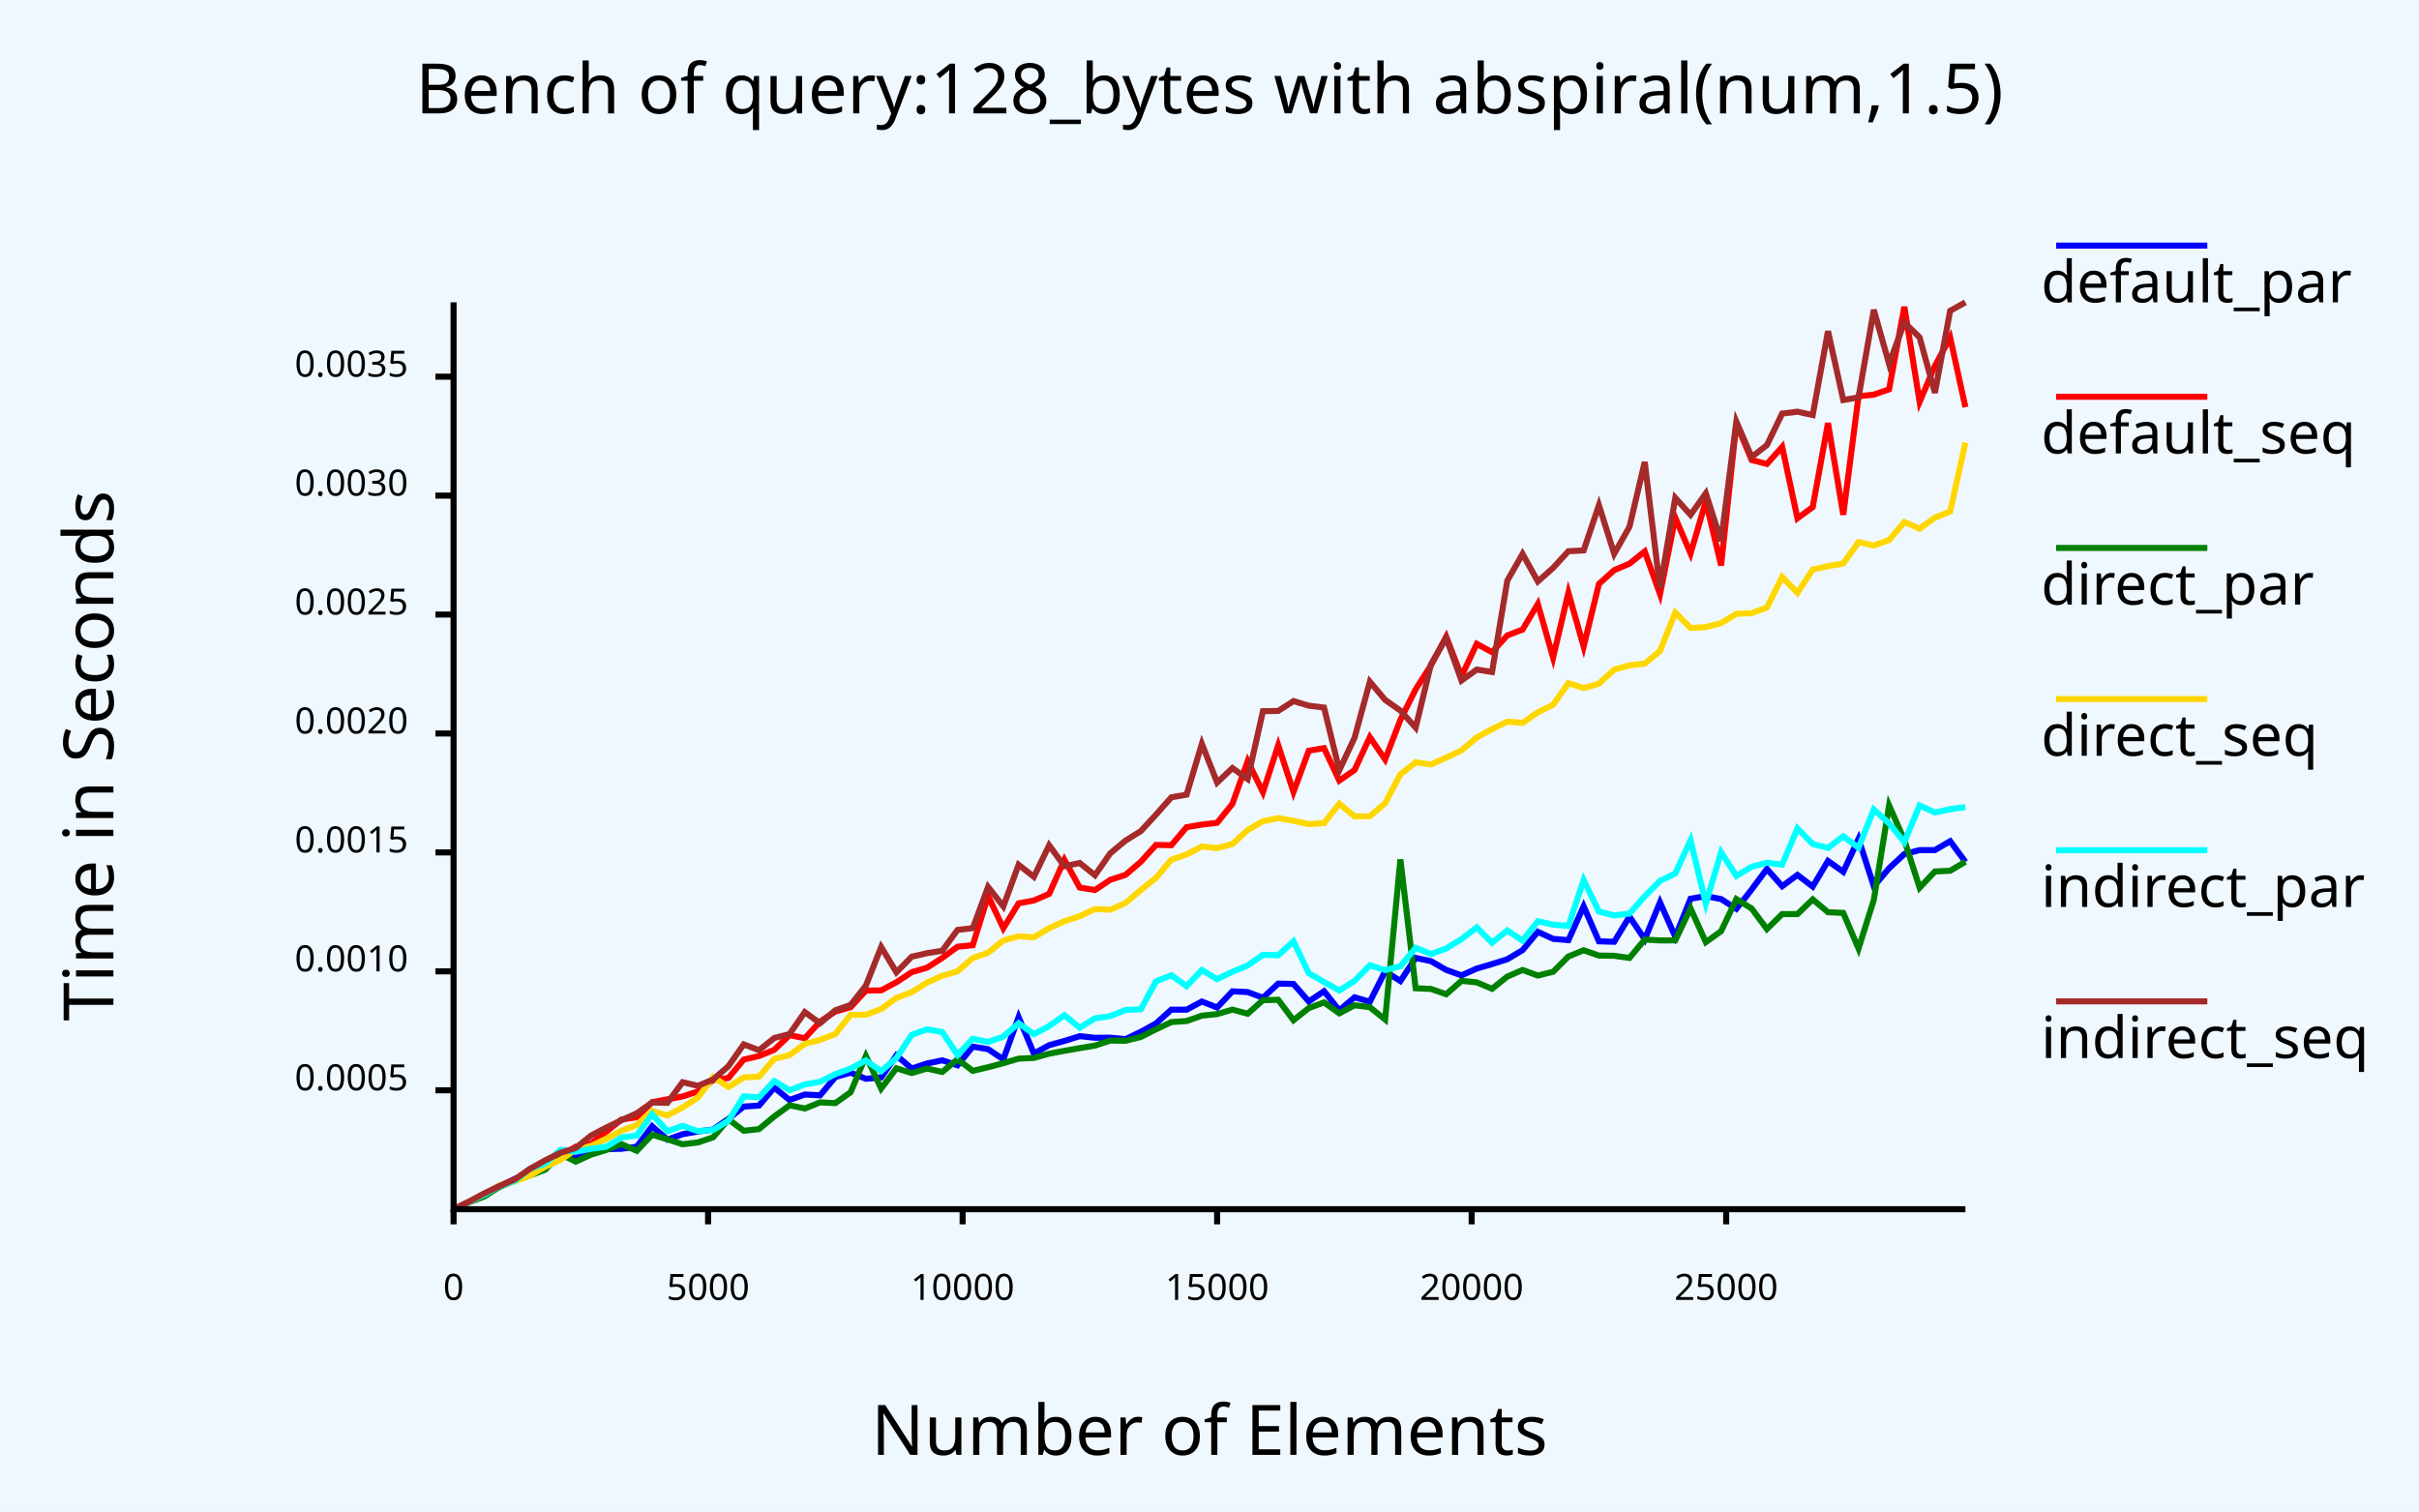
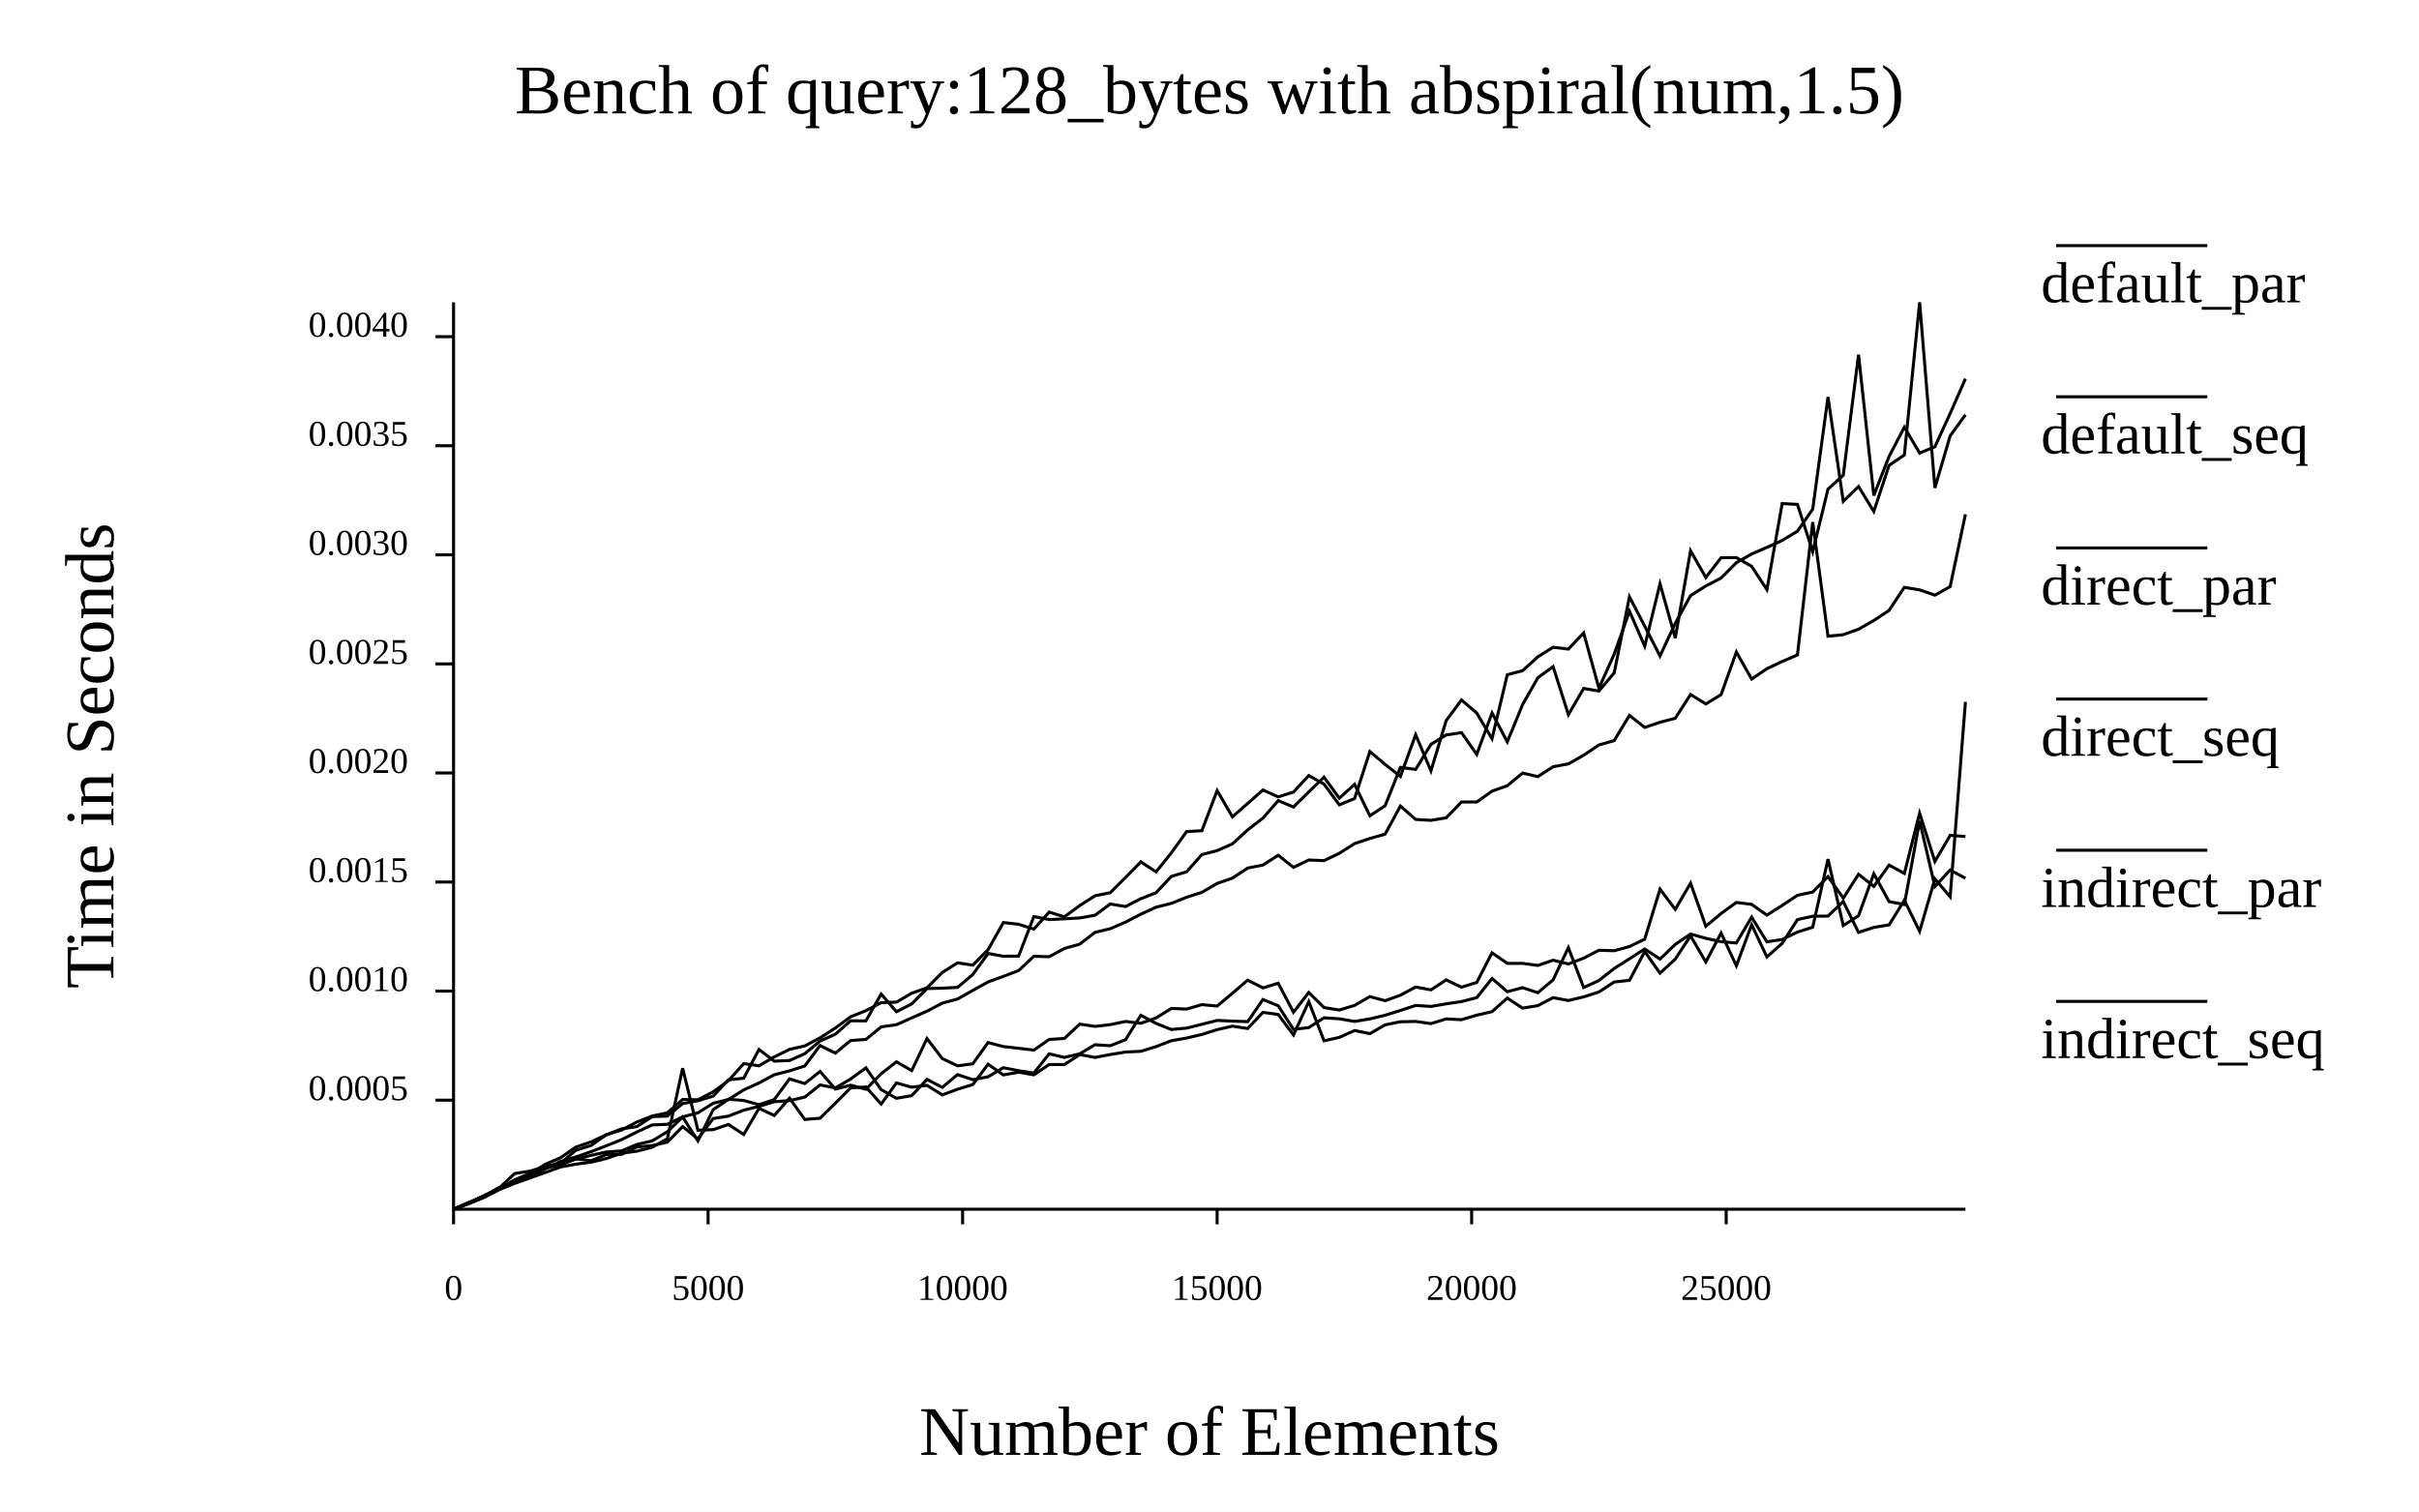
- <svg xmlns="http://www.w3.org/2000/svg" class="poloto" width="800" height="500" viewBox="0 0 800 500">
-   <style>.poloto {font-family: sans-serif;stroke-width:2;}.poloto_text{fill: var(--poloto_fg_color,black);}.poloto_axis_lines{stroke: var(--poloto_fg_color,black);stoke-width:3;fill:none}.poloto_background{fill: var(--poloto_bg_color,aliceblue);}.poloto0stroke{stroke:  var(--poloto_color0,blue);}.poloto1stroke{stroke:  var(--poloto_color1,red);}.poloto2stroke{stroke:  var(--poloto_color2,green);}.poloto3stroke{stroke:  var(--poloto_color3,gold);}.poloto4stroke{stroke:  var(--poloto_color4,aqua);}.poloto5stroke{stroke:  var(--poloto_color5,brown);}.poloto6stroke{stroke:  var(--poloto_color6,lime);}.poloto7stroke{stroke:  var(--poloto_color7,chocolate);}.poloto0fill{fill:var(--poloto_color0,blue);}.poloto1fill{fill:var(--poloto_color1,red);}.poloto2fill{fill:var(--poloto_color2,green);}.poloto3fill{fill:var(--poloto_color3,gold);}.poloto4fill{fill:var(--poloto_color4,aqua);}.poloto5fill{fill:var(--poloto_color5,brown);}.poloto6fill{fill:var(--poloto_color6,lime);}.poloto7fill{fill:var(--poloto_color7,chocolate);}</style>
+ <svg xmlns="http://www.w3.org/2000/svg" width="800" class="poloto" height="500" viewBox="0 0 800 500">
  <rect class="poloto_background" fill="white" x="0" y="0" width="800" height="500" />
-   <line class="poloto_axis_lines" stroke="black" x1="150" x2="150" y1="400" y2="405" />
-   <text class="poloto_text" alignment-baseline="start" text-anchor="middle" x="150" y="430">0</text>
-   <line class="poloto_axis_lines" stroke="black" x1="234.175" x2="234.175" y1="400" y2="405" />
-   <text class="poloto_text" alignment-baseline="start" text-anchor="middle" x="234.175" y="430">5000</text>
-   <line class="poloto_axis_lines" stroke="black" x1="318.35" x2="318.35" y1="400" y2="405" />
-   <text class="poloto_text" alignment-baseline="start" text-anchor="middle" x="318.35" y="430">10000</text>
-   <line class="poloto_axis_lines" stroke="black" x1="402.525" x2="402.525" y1="400" y2="405" />
-   <text class="poloto_text" alignment-baseline="start" text-anchor="middle" x="402.525" y="430">15000</text>
-   <line class="poloto_axis_lines" stroke="black" x1="486.7" x2="486.7" y1="400" y2="405" />
-   <text class="poloto_text" alignment-baseline="start" text-anchor="middle" x="486.7" y="430">20000</text>
-   <line class="poloto_axis_lines" stroke="black" x1="570.875" x2="570.875" y1="400" y2="405" />
-   <text class="poloto_text" alignment-baseline="start" text-anchor="middle" x="570.875" y="430">25000</text>
-   <line class="poloto_axis_lines" stroke="black" x1="150" x2="144" y1="360.662" y2="360.662" />
-   <text class="poloto_text" alignment-baseline="middle" text-anchor="end" x="135" y="360.662">0.0005</text>
-   <line class="poloto_axis_lines" stroke="black" x1="150" x2="144" y1="321.319" y2="321.319" />
-   <text class="poloto_text" alignment-baseline="middle" text-anchor="end" x="135" y="321.319">0.0010</text>
-   <line class="poloto_axis_lines" stroke="black" x1="150" x2="144" y1="281.977" y2="281.977" />
-   <text class="poloto_text" alignment-baseline="middle" text-anchor="end" x="135" y="281.977">0.0015</text>
-   <line class="poloto_axis_lines" stroke="black" x1="150" x2="144" y1="242.634" y2="242.634" />
-   <text class="poloto_text" alignment-baseline="middle" text-anchor="end" x="135" y="242.634">0.0020</text>
-   <line class="poloto_axis_lines" stroke="black" x1="150" x2="144" y1="203.291" y2="203.291" />
-   <text class="poloto_text" alignment-baseline="middle" text-anchor="end" x="135" y="203.291">0.0025</text>
-   <line class="poloto_axis_lines" stroke="black" x1="150" x2="144" y1="163.949" y2="163.949" />
-   <text class="poloto_text" alignment-baseline="middle" text-anchor="end" x="135" y="163.949">0.0030</text>
-   <line class="poloto_axis_lines" stroke="black" x1="150" x2="144" y1="124.606" y2="124.606" />
-   <text class="poloto_text" alignment-baseline="middle" text-anchor="end" x="135" y="124.606">0.0035</text>
  <text class="poloto_text" alignment-baseline="middle" text-anchor="start" font-size="large" x="675" y="100">default_par</text>
  <line class="poloto0stroke" stroke="black" x1="680" x2="730" y1="81.25" y2="81.25" />
-   <polyline class="poloto0stroke" fill="none" stroke="black" points="650,285.109 644.949,278.257 639.899,281.208 634.848,281.213 629.798,282.505 624.747,287.216 619.697,293.169 614.646,277.498 609.596,288.391 604.545,284.798 599.495,293.274 594.444,289.424 589.394,293.154 584.343,287.444 579.293,294.252 574.242,300.639 569.192,297.414 564.141,296.427 559.091,297.289 554.04,309.876 548.99,298.488 543.939,310.698 538.889,303.205 533.838,311.532 528.788,311.382 523.737,299.807 518.687,311.011 513.636,310.559 508.586,308.247 503.535,314.308 498.485,317.314 493.434,318.912 488.384,320.39 483.333,322.654 478.283,320.834 473.232,317.954 468.182,316.871 463.131,324.526 458.081,321.302 453.03,331.367 447.98,329.908 442.929,334.209 437.879,327.885 432.828,331.272 427.778,325.483 422.727,325.376 417.677,330.05 412.626,328.168 407.576,327.927 402.525,333.279 397.475,331.3 392.424,334.002 387.374,333.985 382.323,338.54 377.273,341.3 372.222,343.756 367.172,343.249 362.121,343.291 357.071,342.755 352.02,344.346 346.97,345.728 341.919,348.517 336.869,336.442 331.818,350.43 326.768,347.053 321.717,346.207 316.667,352.39 311.616,350.754 306.566,351.796 301.515,353.459 296.465,349.125 291.414,356.392 286.364,356.853 281.313,354.83 276.263,356.279 271.212,362.325 266.162,362.059 261.111,363.859 256.061,359.788 251.01,365.716 245.96,366.045 240.909,370.095 235.859,373.635 230.808,374.289 225.758,375.176 220.707,376.95 215.657,372.575 210.606,379.313 205.556,380.006 200.505,380.147 195.455,380.553 190.404,383.097 185.354,381.215 180.303,384.735 175.253,388.306 170.202,389.987 165.152,392.479 160.101,395.218 155.051,397.612 150,399.999 " />
+   <path class="poloto0stroke" fill="none" stroke="black" d=" M 650 290.523 L 644.949 287.804 L 639.899 293.265 L 634.848 271.612 L 629.798 299.205 L 624.747 298.247 L 619.697 289.022 L 614.646 302.922 L 609.596 306.174 L 604.545 284.196 L 599.495 306.701 L 594.444 308.317 L 589.394 310.759 L 584.343 311.556 L 579.293 303.37 L 574.242 311.93 L 569.192 311.504 L 564.141 310.381 L 559.091 308.973 L 554.04 312.389 L 548.99 317.257 L 543.939 313.915 L 538.889 317.154 L 533.838 320.364 L 528.788 324.348 L 523.737 326.657 L 518.687 313.482 L 513.636 324.136 L 508.586 328.377 L 503.535 326.718 L 498.485 328.051 L 493.434 323.669 L 488.384 330.011 L 483.333 331.312 L 478.283 332.056 L 473.232 332.925 L 468.182 332.587 L 463.131 334.262 L 458.081 335.833 L 453.03 337.05 L 447.98 337.885 L 442.929 337.015 L 437.879 336.682 L 432.828 339.918 L 427.778 340.518 L 422.727 332.7 L 417.677 330.638 L 412.626 337.948 L 407.576 337.782 L 402.525 337.543 L 397.475 338.836 L 392.424 340.095 L 387.374 340.55 L 382.323 338.527 L 377.273 335.847 L 372.222 343.931 L 367.172 345.921 L 362.121 345.589 L 357.071 348.597 L 352.02 349.777 L 346.97 348.602 L 341.919 354.962 L 336.869 354.18 L 331.818 353.187 L 326.768 356.194 L 321.717 357.149 L 316.667 355.476 L 311.616 359.701 L 306.566 357.056 L 301.515 362.44 L 296.465 363.301 L 291.414 360.453 L 286.364 353.242 L 281.313 356.938 L 276.263 359.89 L 271.212 358.882 L 266.162 362.904 L 261.111 364.073 L 256.061 364.437 L 251.01 365.989 L 245.96 367.227 L 240.909 369.205 L 235.859 369.996 L 230.808 376.749 L 225.758 372.653 L 220.707 377.805 L 215.657 378.944 L 210.606 379.403 L 205.556 381.844 L 200.505 381.917 L 195.455 383.955 L 190.404 383.327 L 185.354 385.374 L 180.303 386.422 L 175.253 388.157 L 170.202 390.261 L 165.152 393.169 L 160.101 395.462 L 155.051 397.937 L 150 400" />
  <text class="poloto_text" alignment-baseline="middle" text-anchor="start" font-size="large" x="675" y="150">default_seq</text>
  <line class="poloto1stroke" stroke="black" x1="680" x2="730" y1="131.25" y2="131.25" />
-   <polyline class="poloto1stroke" fill="none" stroke="black" points="650,134.696 644.949,111.658 639.899,121.057 634.848,132.921 629.798,101.483 624.747,128.793 619.697,130.539 614.646,131.068 609.596,170.284 604.545,139.946 599.495,167.739 594.444,171.451 589.394,147.817 584.343,153.488 579.293,152.16 574.242,140.079 569.192,187.054 564.141,165.869 559.091,183.079 554.04,171.266 548.99,196.554 543.939,182.411 538.889,186.46 533.838,188.606 528.788,193.165 523.737,213.87 518.687,196.068 513.636,217.518 508.586,199.798 503.535,208.258 498.485,210.183 493.434,215.743 488.384,212.983 483.333,223.704 478.283,210.604 473.232,220.131 468.182,228.013 463.131,238.117 458.081,251.222 453.03,243.839 447.98,254.703 442.929,258.217 437.879,247.486 432.828,248.327 427.778,261.982 422.727,246.536 417.677,262.058 412.626,251.782 407.576,265.901 402.525,272.18 397.475,272.767 392.424,273.628 387.374,279.586 382.323,279.498 377.273,285.069 372.222,289.396 367.172,291.039 362.121,294.417 357.071,293.587 352.02,284.417 346.97,295.686 341.919,297.878 336.869,298.813 331.818,307.047 326.768,296.386 321.717,312.655 316.667,313.167 311.616,316.867 306.566,320.113 301.515,321.587 296.465,324.91 291.414,327.608 286.364,327.675 281.313,333.163 276.263,334.601 271.212,337.929 266.162,343.437 261.111,342.424 256.061,347.264 251.01,349.322 245.96,350.503 240.909,356.586 235.859,357.264 230.808,361.024 225.758,362.699 220.707,363.645 215.657,364.59 210.606,369.56 205.556,370.325 200.505,374.335 195.455,378.342 190.404,379.299 185.354,382.64 180.303,384.997 175.253,388.209 170.202,390.179 165.152,392.315 160.101,395.151 155.051,397.537 150,399.999 " />
+   <path class="poloto1stroke" fill="none" stroke="black" d=" M 650 137.212 L 644.949 144.188 L 639.899 161.395 L 634.848 100 L 629.798 150.516 L 624.747 153.932 L 619.697 169.182 L 614.646 160.937 L 609.596 165.854 L 604.545 131.322 L 599.495 168.408 L 594.444 175.725 L 589.394 178.772 L 584.343 181.071 L 579.293 183.249 L 574.242 186.126 L 569.192 191.209 L 564.141 193.827 L 559.091 197.031 L 554.04 206.184 L 548.99 216.994 L 543.939 207.137 L 538.889 197.423 L 533.838 222.588 L 528.788 228.589 L 523.737 227.741 L 518.687 236.4 L 513.636 220.496 L 508.586 224.206 L 503.535 233.087 L 498.485 245.389 L 493.434 235.842 L 488.384 249.546 L 483.333 242.347 L 478.283 243.113 L 473.232 246.225 L 468.182 254.516 L 463.131 253.847 L 458.081 266.52 L 453.03 269.859 L 447.98 259.45 L 442.929 264.059 L 437.879 257.074 L 432.828 261.946 L 427.778 266.966 L 422.727 264.845 L 417.677 270.601 L 412.626 274.533 L 407.576 279.142 L 402.525 281.382 L 397.475 282.676 L 392.424 288.392 L 387.374 289.903 L 382.323 295.312 L 377.273 297.286 L 372.222 299.878 L 367.172 299.027 L 362.121 302.761 L 357.071 303.652 L 352.02 303.948 L 346.97 304.189 L 341.919 303.184 L 336.869 316.276 L 331.818 316.316 L 326.768 315.405 L 321.717 322.358 L 316.667 326.626 L 311.616 326.875 L 306.566 327.014 L 301.515 332.081 L 296.465 334.671 L 291.414 328.834 L 286.364 337.699 L 281.313 337.674 L 276.263 342.107 L 271.212 344.374 L 266.162 348.539 L 261.111 350.803 L 256.061 351.03 L 251.01 347.156 L 245.96 356.669 L 240.909 357.175 L 235.859 362.59 L 230.808 364.121 L 225.758 365.051 L 220.707 369.186 L 215.657 369.372 L 210.606 372.677 L 205.556 373.421 L 200.505 375.385 L 195.455 378.916 L 190.404 380.49 L 185.354 384.861 L 180.303 385.871 L 175.253 387.416 L 170.202 388.194 L 165.152 392.951 L 160.101 395.643 L 155.051 397.781 L 150 400" />
  <text class="poloto_text" alignment-baseline="middle" text-anchor="start" font-size="large" x="675" y="200">direct_par</text>
  <line class="poloto2stroke" stroke="black" x1="680" x2="730" y1="181.25" y2="181.25" />
-   <polyline class="poloto2stroke" fill="none" stroke="black" points="650,285.058 644.949,288.033 639.899,288.274 634.848,293.644 629.798,277.911 624.747,266.423 619.697,297.677 614.646,313.78 609.596,301.988 604.545,301.755 599.495,297.515 594.444,302.38 589.394,302.371 584.343,307.327 579.293,300.538 574.242,297.415 569.192,308.032 564.141,311.656 559.091,300.482 554.04,311.072 548.99,311.082 543.939,310.803 538.889,316.875 533.838,316.173 528.788,316.092 523.737,314.344 518.687,316.4 513.636,321.453 508.586,322.707 503.535,320.857 498.485,323.053 493.434,327.086 488.384,324.963 483.333,324.453 478.283,328.892 473.232,327.128 468.182,326.917 463.131,284.289 458.081,337.24 453.03,333.163 447.98,332.544 442.929,335.21 437.879,331.588 432.828,333.475 427.778,337.483 422.727,330.725 417.677,330.852 412.626,335.335 407.576,333.975 402.525,335.458 397.475,335.977 392.424,337.751 387.374,338.097 382.323,340.486 377.273,343.033 372.222,344.285 367.172,344.213 362.121,345.875 357.071,346.707 352.02,347.603 346.97,348.546 341.919,349.959 336.869,350.191 331.818,351.699 326.768,353.036 321.717,354.228 316.667,350.406 311.616,354.596 306.566,353.461 301.515,354.953 296.465,353.382 291.414,360.085 286.364,349.321 281.313,361.307 276.263,364.901 271.212,364.661 266.162,366.681 261.111,365.627 256.061,369.316 251.01,373.504 245.96,374.047 240.909,370.282 235.859,376.214 230.808,377.91 225.758,378.51 220.707,376.891 215.657,375.367 210.606,380.696 205.556,378.467 200.505,380.398 195.455,381.948 190.404,384.27 185.354,381.775 180.303,386.935 175.253,388.828 170.202,390.564 165.152,392.642 160.101,395.826 155.051,397.754 150,399.999 " />
+   <path class="poloto2stroke" fill="none" stroke="black" d=" M 650 232.179 L 644.949 296.664 L 639.899 290.716 L 634.848 308.069 L 629.798 297.779 L 624.747 305.951 L 619.697 306.782 L 614.646 308.429 L 609.596 298.221 L 604.545 303.025 L 599.495 303.084 L 594.444 304.194 L 589.394 312.067 L 584.343 316.535 L 579.293 305.917 L 574.242 319.469 L 569.192 308.645 L 564.141 318.207 L 559.091 309.572 L 554.04 317.249 L 548.99 321.934 L 543.939 314.765 L 538.889 324.296 L 533.838 324.832 L 528.788 328.143 L 523.737 329.761 L 518.687 330.964 L 513.636 330.019 L 508.586 332.664 L 503.535 333.479 L 498.485 330.158 L 493.434 334.649 L 488.384 335.809 L 483.333 337.31 L 478.283 337.041 L 473.232 338.61 L 468.182 337.883 L 463.131 337.993 L 458.081 339.005 L 453.03 341.931 L 447.98 340.885 L 442.929 343.165 L 437.879 344.276 L 432.828 331.318 L 427.778 342.359 L 422.727 335.577 L 417.677 334.883 L 412.626 340.218 L 407.576 339.445 L 402.525 340.603 L 397.475 342.187 L 392.424 343.388 L 387.374 344.254 L 382.323 346.221 L 377.273 347.765 L 372.222 348.01 L 367.172 348.827 L 362.121 349.798 L 357.071 348.846 L 352.02 352.152 L 346.97 352.138 L 341.919 355.54 L 336.869 354.679 L 331.818 355.581 L 326.768 352.041 L 321.717 358.77 L 316.667 360.309 L 311.616 362.187 L 306.566 359.024 L 301.515 359.637 L 296.465 358.226 L 291.414 365.218 L 286.364 359.565 L 281.313 359.874 L 276.263 364.919 L 271.212 369.894 L 266.162 370.314 L 261.111 363.256 L 256.061 368.997 L 251.01 366.627 L 245.96 375.274 L 240.909 371.97 L 235.859 373.68 L 230.808 373.856 L 225.758 353.357 L 220.707 376.689 L 215.657 379.509 L 210.606 380.813 L 205.556 381.468 L 200.505 383.242 L 195.455 384.449 L 190.404 385.091 L 185.354 386.039 L 180.303 387.863 L 175.253 389.671 L 170.202 391.451 L 165.152 393.511 L 160.101 396.104 L 155.051 398.176 L 150 400" />
  <text class="poloto_text" alignment-baseline="middle" text-anchor="start" font-size="large" x="675" y="250">direct_seq</text>
  <line class="poloto3stroke" stroke="black" x1="680" x2="730" y1="231.25" y2="231.25" />
-   <polyline class="poloto3stroke" fill="none" stroke="black" points="650,146.419 644.949,169.236 639.899,171.221 634.848,174.894 629.798,172.687 624.747,178.636 619.697,180.448 614.646,179.332 609.596,186.415 604.545,187.275 599.495,188.397 594.444,196.114 589.394,190.854 584.343,200.944 579.293,202.832 574.242,203.063 569.192,206.117 564.141,207.449 559.091,207.73 554.04,202.616 548.99,215.355 543.939,219.54 538.889,220.066 533.838,221.511 528.788,226.145 523.737,227.606 518.687,225.958 513.636,233.153 508.586,235.617 503.535,239.119 498.485,238.717 493.434,241.202 488.384,243.926 483.333,248.259 478.283,250.595 473.232,252.883 468.182,252.152 463.131,256.158 458.081,265.662 453.03,269.996 447.98,270.064 442.929,265.864 437.879,272.287 432.828,272.627 427.778,271.506 422.727,270.63 417.677,271.664 412.626,274.572 407.576,279.188 402.525,280.57 397.475,280.015 392.424,282.665 387.374,284.362 382.323,290.365 377.273,294.423 372.222,298.718 367.172,300.924 362.121,300.693 357.071,303.067 352.02,304.739 346.97,307.009 341.919,310.061 336.869,309.713 331.818,311.11 326.768,315.142 321.717,316.903 316.667,321.307 311.616,322.786 306.566,325.025 301.515,328.184 296.465,330.111 291.414,333.77 286.364,335.683 281.313,335.691 276.263,342.038 271.212,343.96 266.162,345.31 261.111,349.015 256.061,350.248 251.01,356.134 245.96,356.416 240.909,359.56 235.859,356.306 230.808,363.07 225.758,366.309 220.707,368.991 215.657,367.504 210.606,372.134 205.556,374.007 200.505,376.711 195.455,379.079 190.404,380.278 185.354,383.684 180.303,385.954 175.253,388.88 170.202,390.817 165.152,392.138 160.101,395.147 155.051,397.66 150,399.999 " />
+   <path class="poloto3stroke" fill="none" stroke="black" d=" M 650 170.143 L 644.949 194.053 L 639.899 196.872 L 634.848 195.127 L 629.798 194.287 L 624.747 201.915 L 619.697 205.26 L 614.646 208.136 L 609.596 209.957 L 604.545 210.455 L 599.495 172.708 L 594.444 216.648 L 589.394 218.821 L 584.343 221.196 L 579.293 224.636 L 574.242 215.682 L 569.192 229.783 L 564.141 232.859 L 559.091 229.745 L 554.04 237.607 L 548.99 238.921 L 543.939 240.626 L 538.889 236.641 L 533.838 244.993 L 528.788 246.427 L 523.737 249.814 L 518.687 252.691 L 513.636 253.629 L 508.586 256.909 L 503.535 255.711 L 498.485 259.906 L 493.434 261.7 L 488.384 265.293 L 483.333 265.289 L 478.283 270.524 L 473.232 271.357 L 468.182 271.067 L 463.131 266.636 L 458.081 275.923 L 453.03 277.374 L 447.98 279.055 L 442.929 282.273 L 437.879 284.695 L 432.828 284.483 L 427.778 286.934 L 422.727 282.91 L 417.677 286.149 L 412.626 287.156 L 407.576 290.476 L 402.525 292.235 L 397.475 295.184 L 392.424 296.816 L 387.374 298.828 L 382.323 300.094 L 377.273 302.413 L 372.222 305.031 L 367.172 307.206 L 362.121 308.424 L 357.071 312.329 L 352.02 313.74 L 346.97 316.482 L 341.919 316.326 L 336.869 321.051 L 331.818 322.978 L 326.768 324.82 L 321.717 327.625 L 316.667 330.473 L 311.616 331.83 L 306.566 334.489 L 301.515 336.706 L 296.465 338.954 L 291.414 339.695 L 286.364 343.829 L 281.313 344.208 L 276.263 348.361 L 271.212 345.871 L 266.162 352.615 L 261.111 354.231 L 256.061 355.524 L 251.01 358.231 L 245.96 360.528 L 240.909 363.706 L 235.859 364.957 L 230.808 368.118 L 225.758 369.467 L 220.707 371.91 L 215.657 372.132 L 210.606 374.461 L 205.556 376.988 L 200.505 379.011 L 195.455 380.975 L 190.404 382.725 L 185.354 384.178 L 180.303 386.647 L 175.253 389.506 L 170.202 391.027 L 165.152 393.188 L 160.101 395.846 L 155.051 398.045 L 150 400" />
  <text class="poloto_text" alignment-baseline="middle" text-anchor="start" font-size="large" x="675" y="300">indirect_par</text>
  <line class="poloto4stroke" stroke="black" x1="680" x2="730" y1="281.25" y2="281.25" />
-   <polyline class="poloto4stroke" fill="none" stroke="black" points="650,266.974 644.949,267.67 639.899,268.767 634.848,266.428 629.798,278.559 624.747,272.36 619.697,267.762 614.646,280.425 609.596,276.639 604.545,280.477 599.495,279.203 594.444,274.018 589.394,286.013 584.343,285.404 579.293,286.711 574.242,289.741 569.192,281.9 564.141,298.892 559.091,277.92 554.04,288.941 548.99,291.363 543.939,296.498 538.889,302.222 533.838,302.809 528.788,301.528 523.737,291.133 518.687,306.305 513.636,305.878 508.586,304.751 503.535,311.163 498.485,307.787 493.434,311.861 488.384,306.775 483.333,310.644 478.283,313.759 473.232,315.569 468.182,313.529 463.131,319.623 458.081,320.885 453.03,319.314 447.98,324.459 442.929,327.641 437.879,324.838 432.828,321.903 427.778,311.388 422.727,316.002 417.677,315.827 412.626,319.361 407.576,321.459 402.525,323.879 397.475,320.883 392.424,326.21 387.374,322.606 382.323,324.617 377.273,333.887 372.222,334.094 367.172,336.129 362.121,336.851 357.071,339.958 352.02,335.83 346.97,339.42 341.919,342.098 336.869,338.489 331.818,342.912 326.768,344.684 321.717,343.612 316.667,348.976 311.616,341.39 306.566,340.489 301.515,342.328 296.465,349.973 291.414,354.345 286.364,350.765 281.313,353.459 276.263,355.298 271.212,357.845 266.162,358.727 261.111,360.642 256.061,357.584 251.01,362.991 245.96,362.666 240.909,370.728 235.859,373.766 230.808,374.165 225.758,372.413 220.707,374.218 215.657,368.574 210.606,375.622 205.556,376.256 200.505,379.321 195.455,380.029 190.404,380.973 185.354,380.356 180.303,384.915 175.253,386.62 170.202,390.643 165.152,392.401 160.101,395.179 155.051,397.59 150,400 " />
+   <path class="poloto4stroke" fill="none" stroke="black" d=" M 650 276.715 L 644.949 276.321 L 639.899 284.962 L 634.848 268.993 L 629.798 288.925 L 624.747 286.168 L 619.697 293.223 L 614.646 289.206 L 609.596 297.118 L 604.545 289.961 L 599.495 295.083 L 594.444 296.158 L 589.394 299.517 L 584.343 302.713 L 579.293 299.16 L 574.242 298.531 L 569.192 302.182 L 564.141 306.405 L 559.091 292.156 L 554.04 300.806 L 548.99 294.136 L 543.939 310.659 L 538.889 313.112 L 533.838 314.498 L 528.788 314.34 L 523.737 316.953 L 518.687 318.872 L 513.636 317.629 L 508.586 319.36 L 503.535 318.677 L 498.485 318.682 L 493.434 315.181 L 488.384 324.975 L 483.333 326.563 L 478.283 324.147 L 473.232 327.431 L 468.182 326.503 L 463.131 329.201 L 458.081 331.026 L 453.03 329.67 L 447.98 332.579 L 442.929 334.116 L 437.879 333.293 L 432.828 328.288 L 427.778 334.842 L 422.727 325.247 L 417.677 326.79 L 412.626 324.223 L 407.576 328.578 L 402.525 332.8 L 397.475 332.322 L 392.424 333.796 L 387.374 333.591 L 382.323 336.72 L 377.273 338.504 L 372.222 337.894 L 367.172 338.943 L 362.121 339.524 L 357.071 338.773 L 352.02 343.515 L 346.97 343.842 L 341.919 347.364 L 336.869 346.766 L 331.818 346.197 L 326.768 344.87 L 321.717 351.896 L 316.667 352.571 L 311.616 350.143 L 306.566 343.549 L 301.515 354.148 L 296.465 351.242 L 291.414 355.191 L 286.364 360.316 L 281.313 358.973 L 276.263 360.267 L 271.212 354.42 L 266.162 358.436 L 261.111 356.886 L 256.061 363.733 L 251.01 365.437 L 245.96 364.026 L 240.909 363.647 L 235.859 367.056 L 230.808 377.386 L 225.758 369.511 L 220.707 374.373 L 215.657 377.417 L 210.606 378.589 L 205.556 380.714 L 200.505 381.072 L 195.455 382.182 L 190.404 383.404 L 185.354 385.094 L 180.303 385.698 L 175.253 389.114 L 170.202 391.065 L 165.152 392.773 L 160.101 395.704 L 155.051 397.885 L 150 400" />
  <text class="poloto_text" alignment-baseline="middle" text-anchor="start" font-size="large" x="675" y="350">indirect_seq</text>
  <line class="poloto5stroke" stroke="black" x1="680" x2="730" y1="331.25" y2="331.25" />
-   <polyline class="poloto5stroke" fill="none" stroke="black" points="650,100 644.949,102.812 639.899,129.959 634.848,111.614 629.798,106.654 624.747,120.39 619.697,102.498 614.646,131.444 609.596,132.33 604.545,109.536 599.495,137.286 594.444,136.189 589.394,136.803 584.343,147.24 579.293,151.161 574.242,139.486 569.192,178.971 564.141,163.184 559.091,170.314 554.04,164.687 548.99,194.602 543.939,152.825 538.889,174.273 533.838,183.184 528.788,167.124 523.737,182.083 518.687,182.33 513.636,187.853 508.586,192.342 503.535,183.236 498.485,192.084 493.434,222.293 488.384,221.485 483.333,225.119 478.283,211.044 473.232,219.784 468.182,240.703 463.131,235.055 458.081,231.521 453.03,225.495 447.98,244.017 442.929,254.799 437.879,234.055 432.828,233.436 427.778,231.908 422.727,235.176 417.677,235.251 412.626,257.699 407.576,254.073 402.525,258.866 397.475,246.049 392.424,262.859 387.374,263.758 382.323,269.451 377.273,274.931 372.222,278.07 367.172,282.274 362.121,289.521 357.071,285.468 352.02,286.546 346.97,279.608 341.919,290.041 336.869,286.061 331.818,299.833 326.768,293.4 321.717,307.02 316.667,307.61 311.616,314.502 306.566,315.301 301.515,316.471 296.465,321.616 291.414,313.265 286.364,326.036 281.313,332.417 276.263,334.172 271.212,338.491 266.162,334.804 261.111,342.054 256.061,343.361 251.01,347.396 245.96,345.483 240.909,352.664 235.859,357.072 230.808,359.184 225.758,357.983 220.707,364.811 215.657,364.715 210.606,368.259 205.556,370.534 200.505,372.972 195.455,375.633 190.404,379.735 185.354,381.346 180.303,383.819 175.253,386.648 170.202,390.16 165.152,392.328 160.101,394.769 155.051,397.528 150,399.999 " />
+   <path class="poloto5stroke" fill="none" stroke="black" d=" M 650 125.282 L 644.949 136.771 L 639.899 147.781 L 634.848 149.863 L 629.798 141.315 L 624.747 150.989 L 619.697 163.907 L 614.646 117.338 L 609.596 157.211 L 604.545 161.816 L 599.495 182.477 L 594.444 166.851 L 589.394 166.571 L 584.343 195.058 L 579.293 187.339 L 574.242 184.443 L 569.192 184.488 L 564.141 191.019 L 559.091 182.195 L 554.04 211.067 L 548.99 193.111 L 543.939 213.766 L 538.889 202.195 L 533.838 216.385 L 528.788 227.665 L 523.737 209.359 L 518.687 214.717 L 513.636 214.107 L 508.586 217.267 L 503.535 221.863 L 498.485 223.195 L 493.434 244.369 L 488.384 235.866 L 483.333 231.555 L 478.283 238.343 L 473.232 255.011 L 468.182 243.049 L 463.131 256.831 L 458.081 252.856 L 453.03 248.618 L 447.98 264.155 L 442.929 266.235 L 437.879 259.379 L 432.828 256.543 L 427.778 261.997 L 422.727 263.604 L 417.677 261.321 L 412.626 265.771 L 407.576 270.194 L 402.525 261.526 L 397.475 274.796 L 392.424 275.08 L 387.374 282.141 L 382.323 288.403 L 377.273 285.113 L 372.222 290.269 L 367.172 295.299 L 362.121 296.326 L 357.071 299.561 L 352.02 303.281 L 346.97 301.715 L 341.919 307.332 L 336.869 305.745 L 331.818 305.183 L 326.768 314.152 L 321.717 319.266 L 316.667 318.499 L 311.616 321.7 L 306.566 326.76 L 301.515 328.551 L 296.465 331.499 L 291.414 331.656 L 286.364 334.321 L 281.313 336.351 L 276.263 340.061 L 271.212 343.311 L 266.162 345.987 L 261.111 347.126 L 256.061 349.607 L 251.01 352.552 L 245.96 351.844 L 240.909 357.492 L 235.859 361.162 L 230.808 363.801 L 225.758 363.701 L 220.707 368.107 L 215.657 369.176 L 210.606 371.161 L 205.556 373.814 L 200.505 375.362 L 195.455 377.748 L 190.404 379.459 L 185.354 382.987 L 180.303 385.147 L 175.253 388.389 L 170.202 390.805 L 165.152 392.942 L 160.101 395.793 L 155.051 397.816 L 150 400" />
  <text class="poloto_text" alignment-baseline="start" text-anchor="middle" font-size="x-large" x="400" y="37.5">Bench of query:128_bytes with abspiral(num,1.5)</text>
  <text class="poloto_text" alignment-baseline="start" text-anchor="middle" font-size="x-large" x="400" y="481.25">Number of Elements</text>
  <text class="poloto_text" alignment-baseline="start" text-anchor="middle" font-size="x-large" transform="rotate(-90,37.5,250)" x="37.5" y="250">Time in Seconds</text>
  <path stroke="black" fill="none" class="poloto_axis_lines" d=" M 150 100 L 150 400 L 650 400" />
+   <line class="poloto_axis_lines" stroke="black" x1="150" x2="150" y1="400" y2="405" />
+   <text class="poloto_text" alignment-baseline="start" text-anchor="middle" x="150" y="430"> 0</text>
+   <line class="poloto_axis_lines" stroke="black" x1="234.175" x2="234.175" y1="400" y2="405" />
+   <text class="poloto_text" alignment-baseline="start" text-anchor="middle" x="234.175" y="430"> 5000</text>
+   <line class="poloto_axis_lines" stroke="black" x1="318.35" x2="318.35" y1="400" y2="405" />
+   <text class="poloto_text" alignment-baseline="start" text-anchor="middle" x="318.35" y="430"> 10000</text>
+   <line class="poloto_axis_lines" stroke="black" x1="402.525" x2="402.525" y1="400" y2="405" />
+   <text class="poloto_text" alignment-baseline="start" text-anchor="middle" x="402.525" y="430"> 15000</text>
+   <line class="poloto_axis_lines" stroke="black" x1="486.7" x2="486.7" y1="400" y2="405" />
+   <text class="poloto_text" alignment-baseline="start" text-anchor="middle" x="486.7" y="430"> 20000</text>
+   <line class="poloto_axis_lines" stroke="black" x1="570.875" x2="570.875" y1="400" y2="405" />
+   <text class="poloto_text" alignment-baseline="start" text-anchor="middle" x="570.875" y="430"> 25000</text>
+   <line class="poloto_axis_lines" stroke="black" x1="150" x2="144" y1="363.926" y2="363.926" />
+   <text class="poloto_text" alignment-baseline="middle" text-anchor="end" x="135" y="363.926"> 0.0005</text>
+   <line class="poloto_axis_lines" stroke="black" x1="150" x2="144" y1="327.847" y2="327.847" />
+   <text class="poloto_text" alignment-baseline="middle" text-anchor="end" x="135" y="327.847"> 0.0010</text>
+   <line class="poloto_axis_lines" stroke="black" x1="150" x2="144" y1="291.768" y2="291.768" />
+   <text class="poloto_text" alignment-baseline="middle" text-anchor="end" x="135" y="291.768"> 0.0015</text>
+   <line class="poloto_axis_lines" stroke="black" x1="150" x2="144" y1="255.689" y2="255.689" />
+   <text class="poloto_text" alignment-baseline="middle" text-anchor="end" x="135" y="255.689"> 0.0020</text>
+   <line class="poloto_axis_lines" stroke="black" x1="150" x2="144" y1="219.611" y2="219.611" />
+   <text class="poloto_text" alignment-baseline="middle" text-anchor="end" x="135" y="219.611"> 0.0025</text>
+   <line class="poloto_axis_lines" stroke="black" x1="150" x2="144" y1="183.532" y2="183.532" />
+   <text class="poloto_text" alignment-baseline="middle" text-anchor="end" x="135" y="183.532"> 0.0030</text>
+   <line class="poloto_axis_lines" stroke="black" x1="150" x2="144" y1="147.453" y2="147.453" />
+   <text class="poloto_text" alignment-baseline="middle" text-anchor="end" x="135" y="147.453"> 0.0035</text>
+   <line class="poloto_axis_lines" stroke="black" x1="150" x2="144" y1="111.374" y2="111.374" />
+   <text class="poloto_text" alignment-baseline="middle" text-anchor="end" x="135" y="111.374"> 0.0040</text>
</svg>
